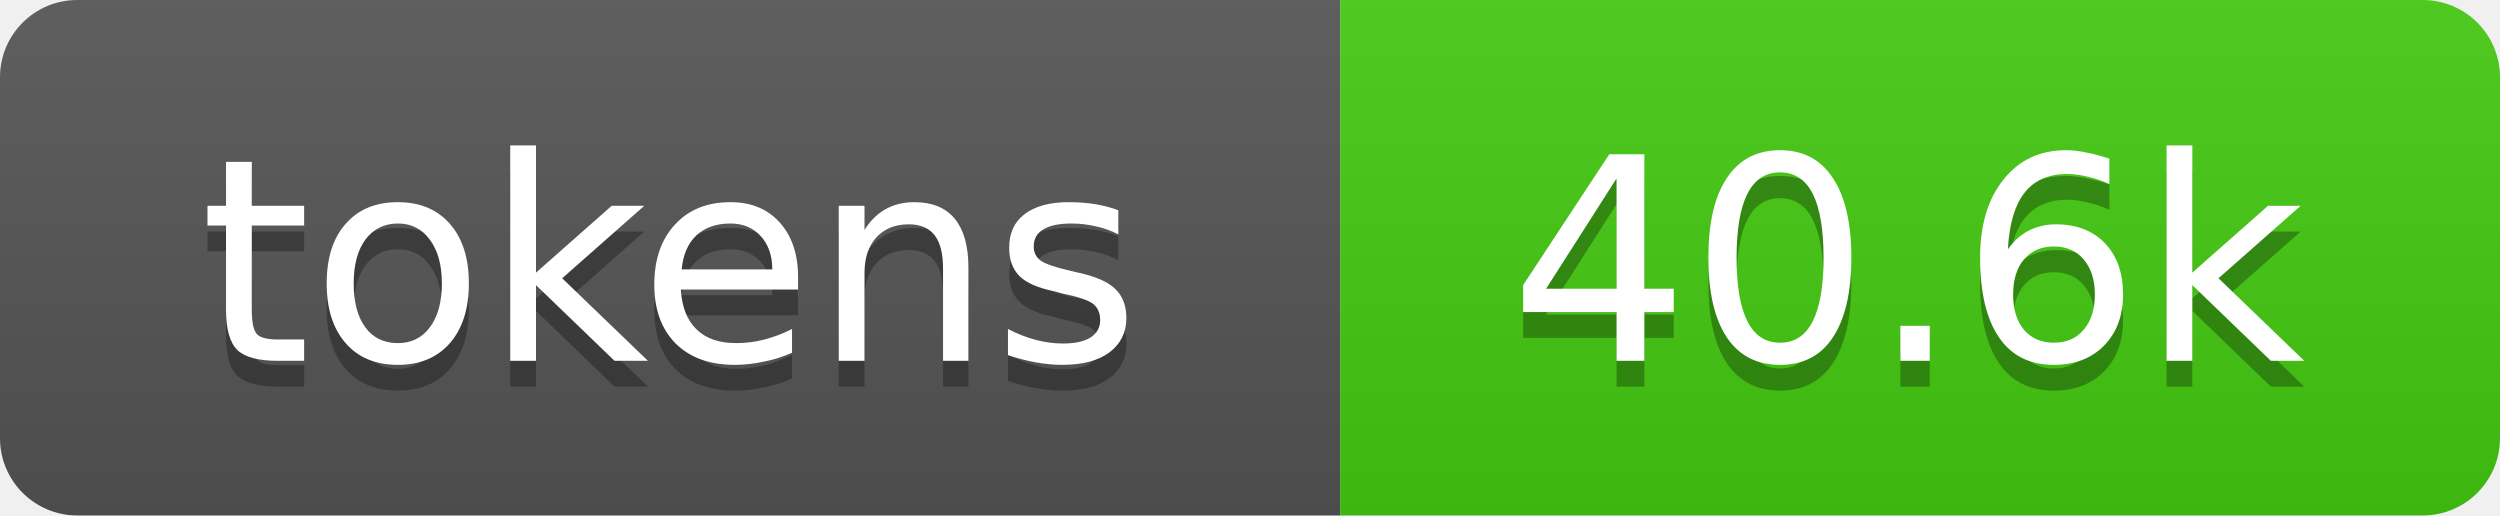
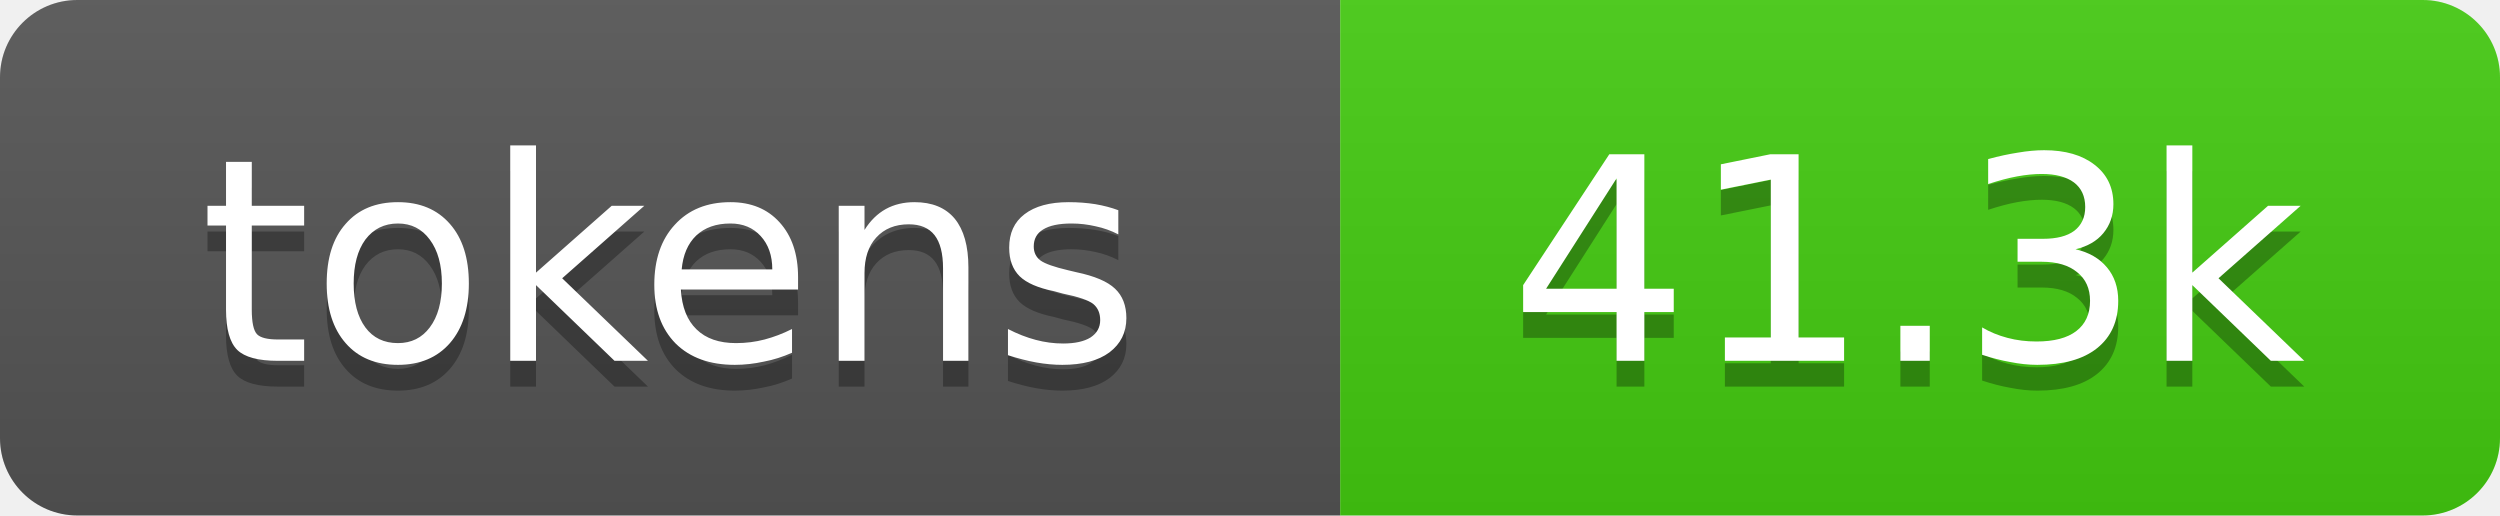
- <svg xmlns="http://www.w3.org/2000/svg" xmlns:xlink="http://www.w3.org/1999/xlink" width="97" height="20" role="img" aria-label="40.6k tokens, 20% of context window">
+ <svg xmlns="http://www.w3.org/2000/svg" xmlns:xlink="http://www.w3.org/1999/xlink" width="97" height="20" role="img" aria-label="41.3k tokens, 21% of context window">
  <linearGradient id="s" x2="0" y2="100%">
    <stop offset="0" stop-color="#bbb" stop-opacity=".1" />
    <stop offset="1" stop-opacity=".1" />
  </linearGradient>
  <clipPath id="r">
    <rect width="97" height="20" rx="3" fill="#fff" />
  </clipPath>
  <a xlink:href="https://github.com/qwibitai/nanoclaw/tree/main/repo-tokens">
    <g clip-path="url(#r)">
      <rect width="52" height="20" fill="#555" />
      <rect x="52" width="45" height="20" fill="#4c1" />
      <rect width="97" height="20" fill="url(#s)" />
      <g fill="#fff" text-anchor="middle" font-family="Verdana,Geneva,DejaVu Sans,sans-serif" font-size="11">
        <text aria-hidden="true" x="26" y="15" fill="#010101" fill-opacity=".3">tokens</text>
        <text x="26" y="14">tokens</text>
-         <text aria-hidden="true" x="74" y="15" fill="#010101" fill-opacity=".3">40.6k</text>
-         <text x="74" y="14">40.6k</text>
+         <text aria-hidden="true" x="74" y="15" fill="#010101" fill-opacity=".3">41.3k</text>
+         <text x="74" y="14">41.3k</text>
      </g>
    </g>
  </a>
</svg>
